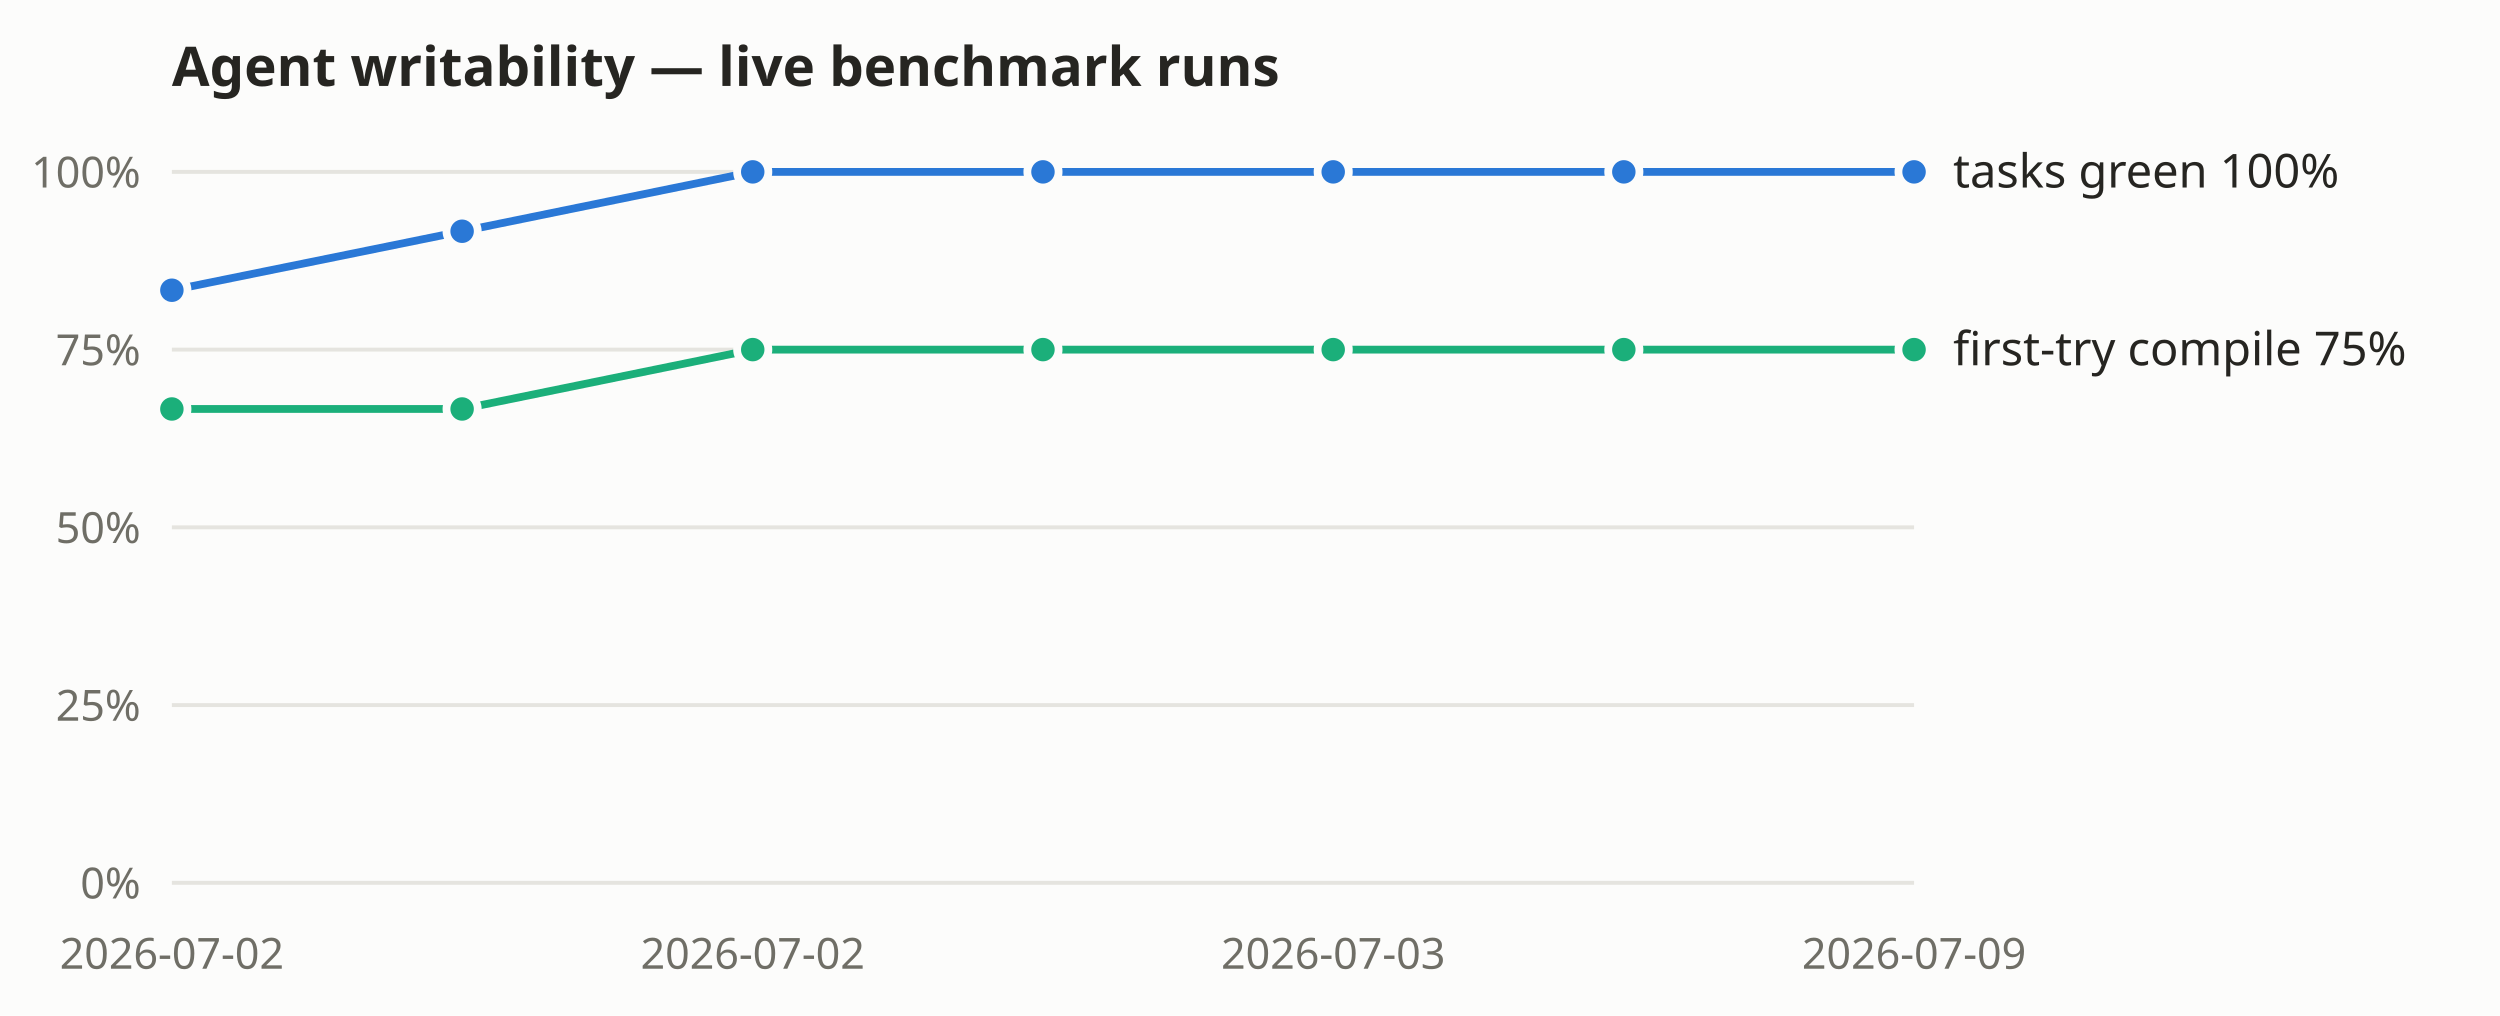
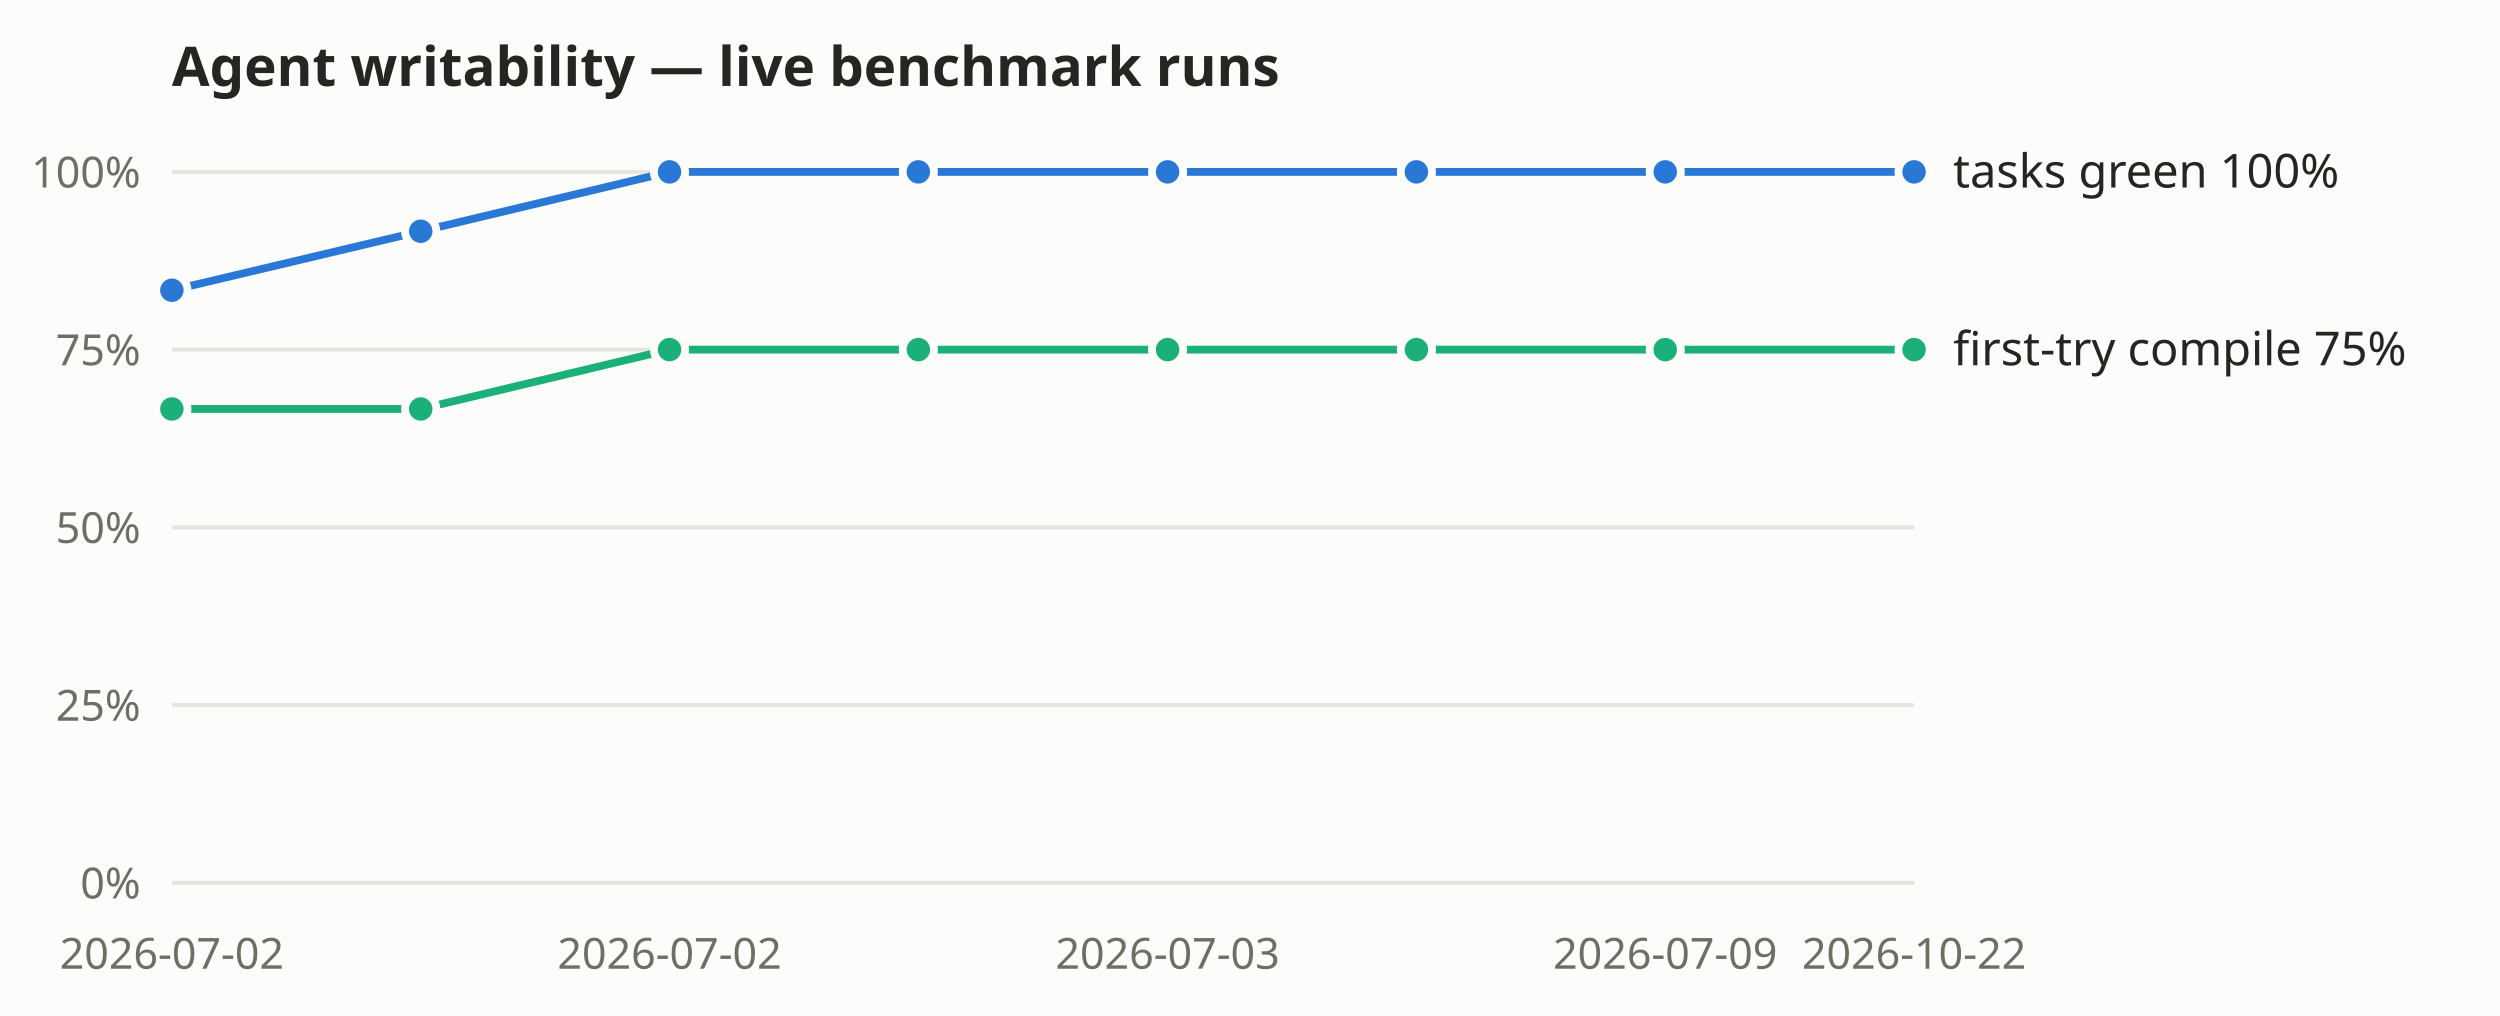
<svg xmlns="http://www.w3.org/2000/svg" width="640" height="260" viewBox="0 0 640 260" role="img" aria-label="Agent-writability benchmark: tasks-green and first-try compile rates over recorded live runs">
  <rect width="640" height="260" fill="#fcfcfb" />
  <text x="44" y="22" font-size="14" font-weight="600" fill="#262521" font-family="system-ui, sans-serif">Agent writability — live benchmark runs</text>
  <g font-family="system-ui, sans-serif">
    <line x1="44" y1="226.0" x2="490" y2="226.0" stroke="#e5e4df" stroke-width="1" />
    <text x="36" y="230.0" text-anchor="end" font-size="11" fill="#6f6e66">0%</text>
    <line x1="44" y1="180.5" x2="490" y2="180.5" stroke="#e5e4df" stroke-width="1" />
    <text x="36" y="184.5" text-anchor="end" font-size="11" fill="#6f6e66">25%</text>
    <line x1="44" y1="135.0" x2="490" y2="135.0" stroke="#e5e4df" stroke-width="1" />
    <text x="36" y="139.0" text-anchor="end" font-size="11" fill="#6f6e66">50%</text>
    <line x1="44" y1="89.5" x2="490" y2="89.5" stroke="#e5e4df" stroke-width="1" />
    <text x="36" y="93.5" text-anchor="end" font-size="11" fill="#6f6e66">75%</text>
    <line x1="44" y1="44.0" x2="490" y2="44.0" stroke="#e5e4df" stroke-width="1" />
    <text x="36" y="48.0" text-anchor="end" font-size="11" fill="#6f6e66">100%</text>
    <text x="44.0" y="248" text-anchor="middle" font-size="11" fill="#6f6e66">2026-07-02</text>
-     <text x="192.7" y="248" text-anchor="middle" font-size="11" fill="#6f6e66">2026-07-02</text>
-     <text x="341.3" y="248" text-anchor="middle" font-size="11" fill="#6f6e66">2026-07-03</text>
-     <text x="490.0" y="248" text-anchor="middle" font-size="11" fill="#6f6e66">2026-07-09</text>
-     <polyline fill="none" stroke="#2a78d6" stroke-width="2" points="44.0,74.3 118.3,59.2 192.7,44.0 267.0,44.0 341.3,44.0 415.7,44.0 490.0,44.0" />
+     <text x="171.4" y="248" text-anchor="middle" font-size="11" fill="#6f6e66">2026-07-02</text>
+     <text x="298.9" y="248" text-anchor="middle" font-size="11" fill="#6f6e66">2026-07-03</text>
+     <text x="426.3" y="248" text-anchor="middle" font-size="11" fill="#6f6e66">2026-07-09</text>
+     <text x="490.0" y="248" text-anchor="middle" font-size="11" fill="#6f6e66">2026-10-22</text>
+     <polyline fill="none" stroke="#2a78d6" stroke-width="2" points="44.0,74.3 107.7,59.2 171.4,44.0 235.1,44.0 298.9,44.0 362.6,44.0 426.3,44.0 490.0,44.0" />
    <circle cx="44.0" cy="74.3" r="4" fill="#2a78d6" stroke="#fcfcfb" stroke-width="2" />
-     <circle cx="118.3" cy="59.2" r="4" fill="#2a78d6" stroke="#fcfcfb" stroke-width="2" />
-     <circle cx="192.7" cy="44.0" r="4" fill="#2a78d6" stroke="#fcfcfb" stroke-width="2" />
-     <circle cx="267.0" cy="44.0" r="4" fill="#2a78d6" stroke="#fcfcfb" stroke-width="2" />
-     <circle cx="341.3" cy="44.0" r="4" fill="#2a78d6" stroke="#fcfcfb" stroke-width="2" />
-     <circle cx="415.7" cy="44.0" r="4" fill="#2a78d6" stroke="#fcfcfb" stroke-width="2" />
+     <circle cx="107.7" cy="59.2" r="4" fill="#2a78d6" stroke="#fcfcfb" stroke-width="2" />
+     <circle cx="171.4" cy="44.0" r="4" fill="#2a78d6" stroke="#fcfcfb" stroke-width="2" />
+     <circle cx="235.1" cy="44.0" r="4" fill="#2a78d6" stroke="#fcfcfb" stroke-width="2" />
+     <circle cx="298.9" cy="44.0" r="4" fill="#2a78d6" stroke="#fcfcfb" stroke-width="2" />
+     <circle cx="362.6" cy="44.0" r="4" fill="#2a78d6" stroke="#fcfcfb" stroke-width="2" />
+     <circle cx="426.3" cy="44.0" r="4" fill="#2a78d6" stroke="#fcfcfb" stroke-width="2" />
    <circle cx="490.0" cy="44.0" r="4" fill="#2a78d6" stroke="#fcfcfb" stroke-width="2" />
    <text x="500.0" y="48.0" font-size="12" fill="#262521">tasks green 100%</text>
-     <polyline fill="none" stroke="#1baf7a" stroke-width="2" points="44.0,104.7 118.3,104.7 192.7,89.5 267.0,89.5 341.3,89.5 415.7,89.5 490.0,89.5" />
+     <polyline fill="none" stroke="#1baf7a" stroke-width="2" points="44.0,104.7 107.7,104.7 171.4,89.5 235.1,89.5 298.9,89.5 362.6,89.5 426.3,89.5 490.0,89.5" />
    <circle cx="44.0" cy="104.7" r="4" fill="#1baf7a" stroke="#fcfcfb" stroke-width="2" />
-     <circle cx="118.3" cy="104.7" r="4" fill="#1baf7a" stroke="#fcfcfb" stroke-width="2" />
-     <circle cx="192.7" cy="89.5" r="4" fill="#1baf7a" stroke="#fcfcfb" stroke-width="2" />
-     <circle cx="267.0" cy="89.5" r="4" fill="#1baf7a" stroke="#fcfcfb" stroke-width="2" />
-     <circle cx="341.3" cy="89.5" r="4" fill="#1baf7a" stroke="#fcfcfb" stroke-width="2" />
-     <circle cx="415.7" cy="89.5" r="4" fill="#1baf7a" stroke="#fcfcfb" stroke-width="2" />
+     <circle cx="107.7" cy="104.7" r="4" fill="#1baf7a" stroke="#fcfcfb" stroke-width="2" />
+     <circle cx="171.4" cy="89.5" r="4" fill="#1baf7a" stroke="#fcfcfb" stroke-width="2" />
+     <circle cx="235.1" cy="89.5" r="4" fill="#1baf7a" stroke="#fcfcfb" stroke-width="2" />
+     <circle cx="298.9" cy="89.5" r="4" fill="#1baf7a" stroke="#fcfcfb" stroke-width="2" />
+     <circle cx="362.6" cy="89.5" r="4" fill="#1baf7a" stroke="#fcfcfb" stroke-width="2" />
+     <circle cx="426.3" cy="89.5" r="4" fill="#1baf7a" stroke="#fcfcfb" stroke-width="2" />
    <circle cx="490.0" cy="89.5" r="4" fill="#1baf7a" stroke="#fcfcfb" stroke-width="2" />
    <text x="500.0" y="93.5" font-size="12" fill="#262521">first-try compile 75%</text>
  </g>
</svg>
